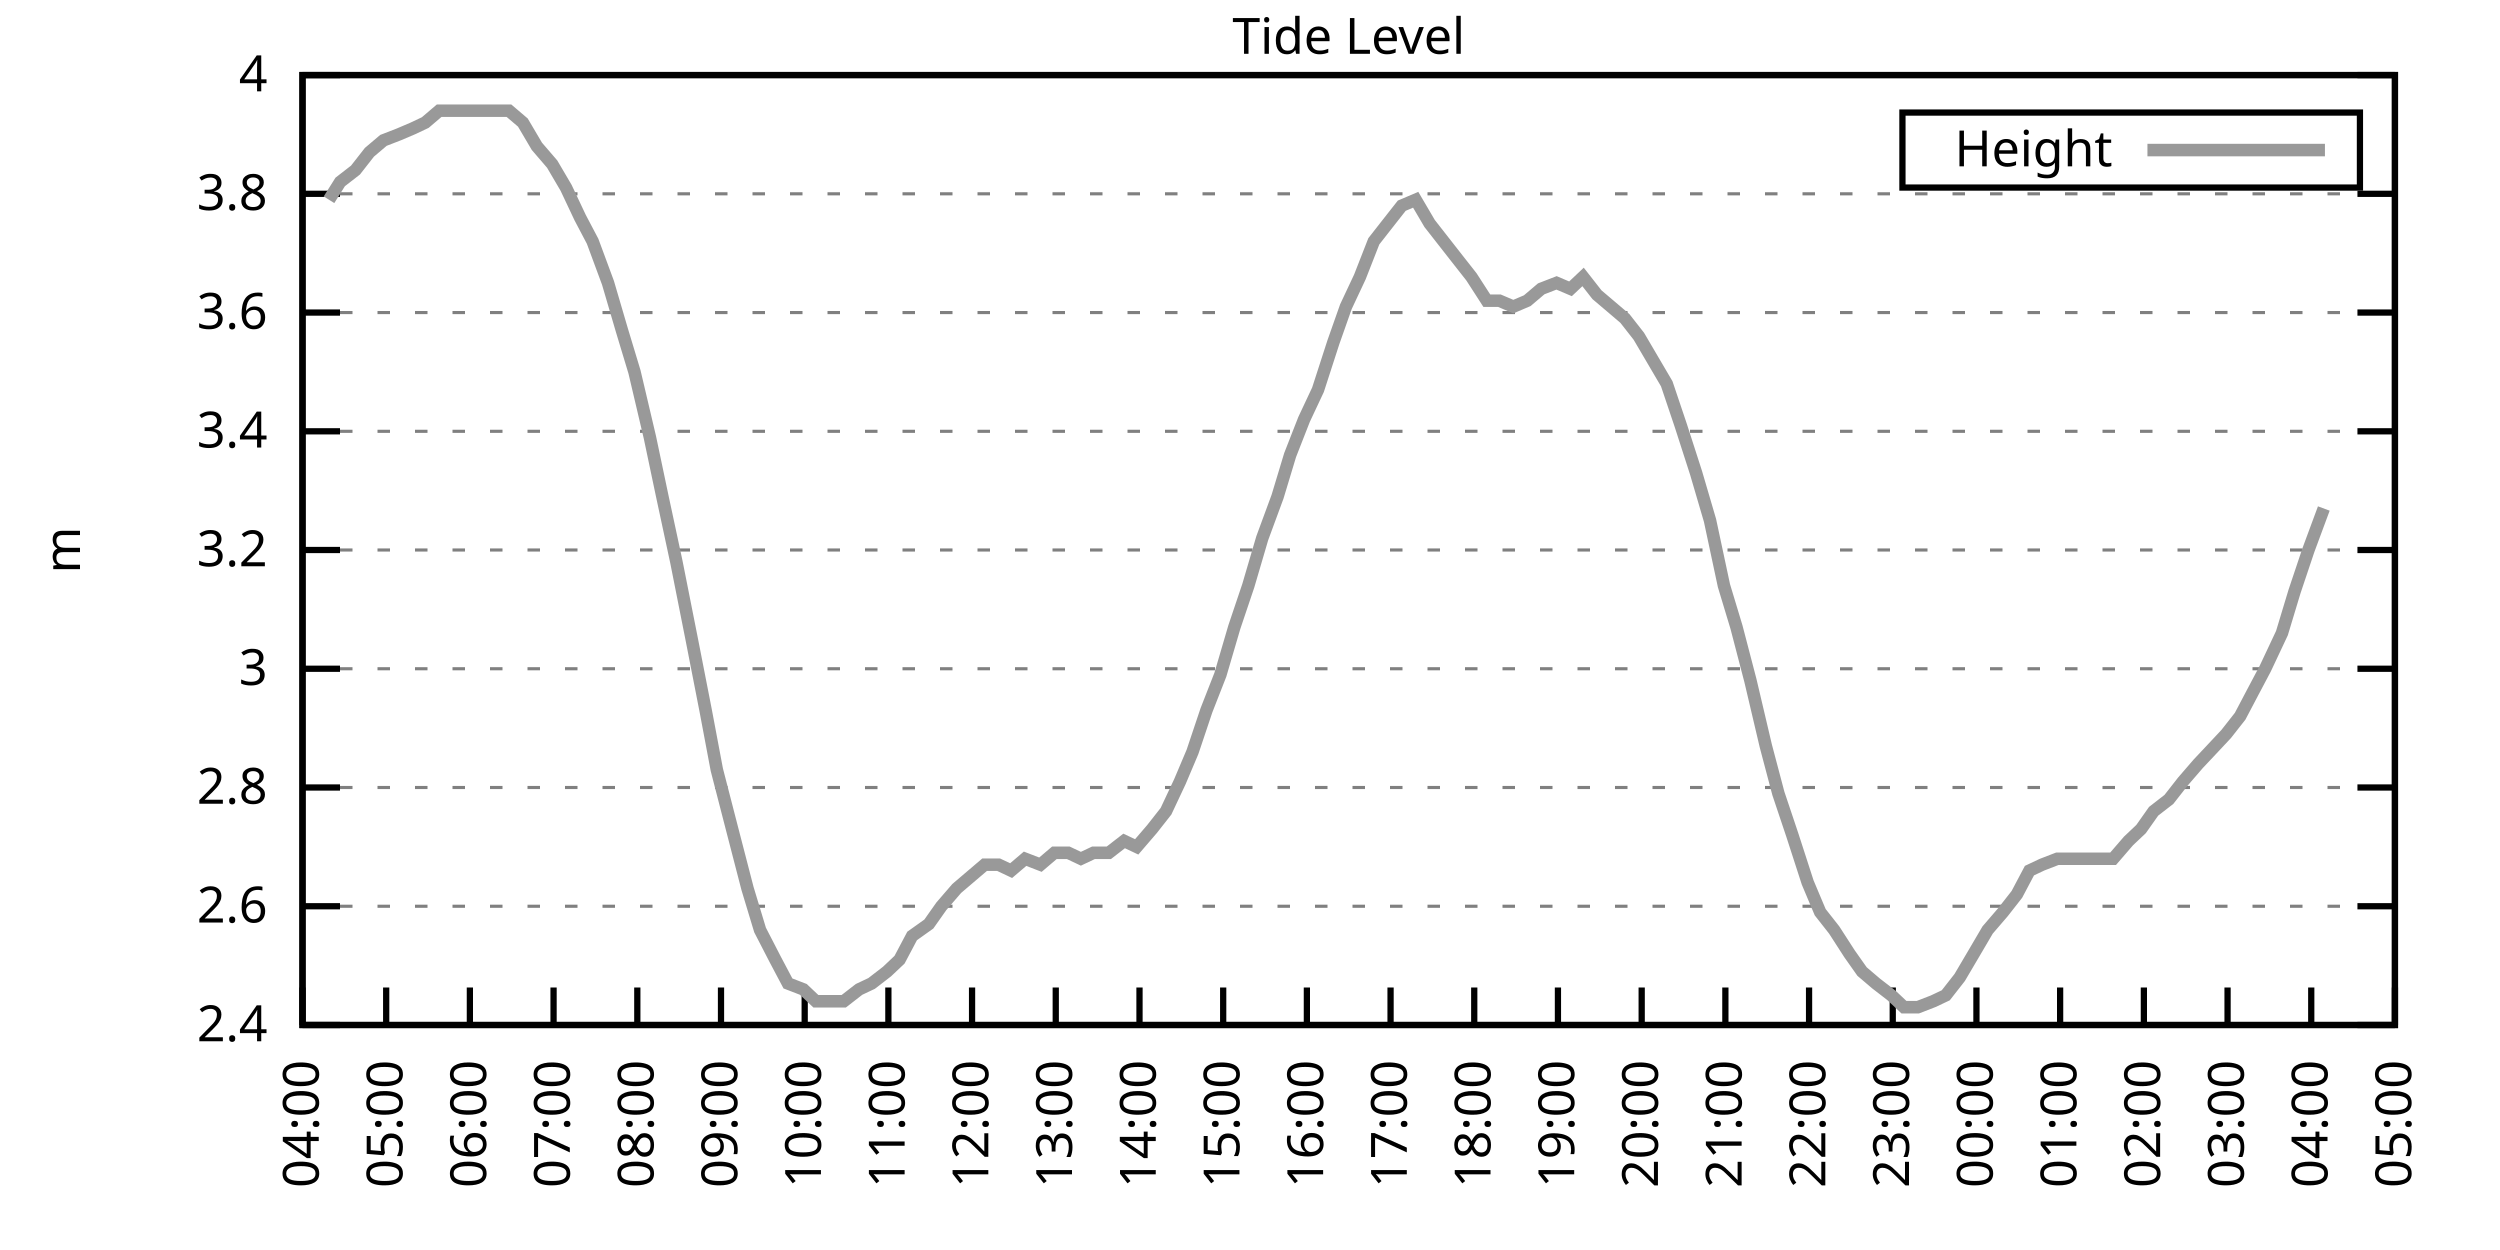
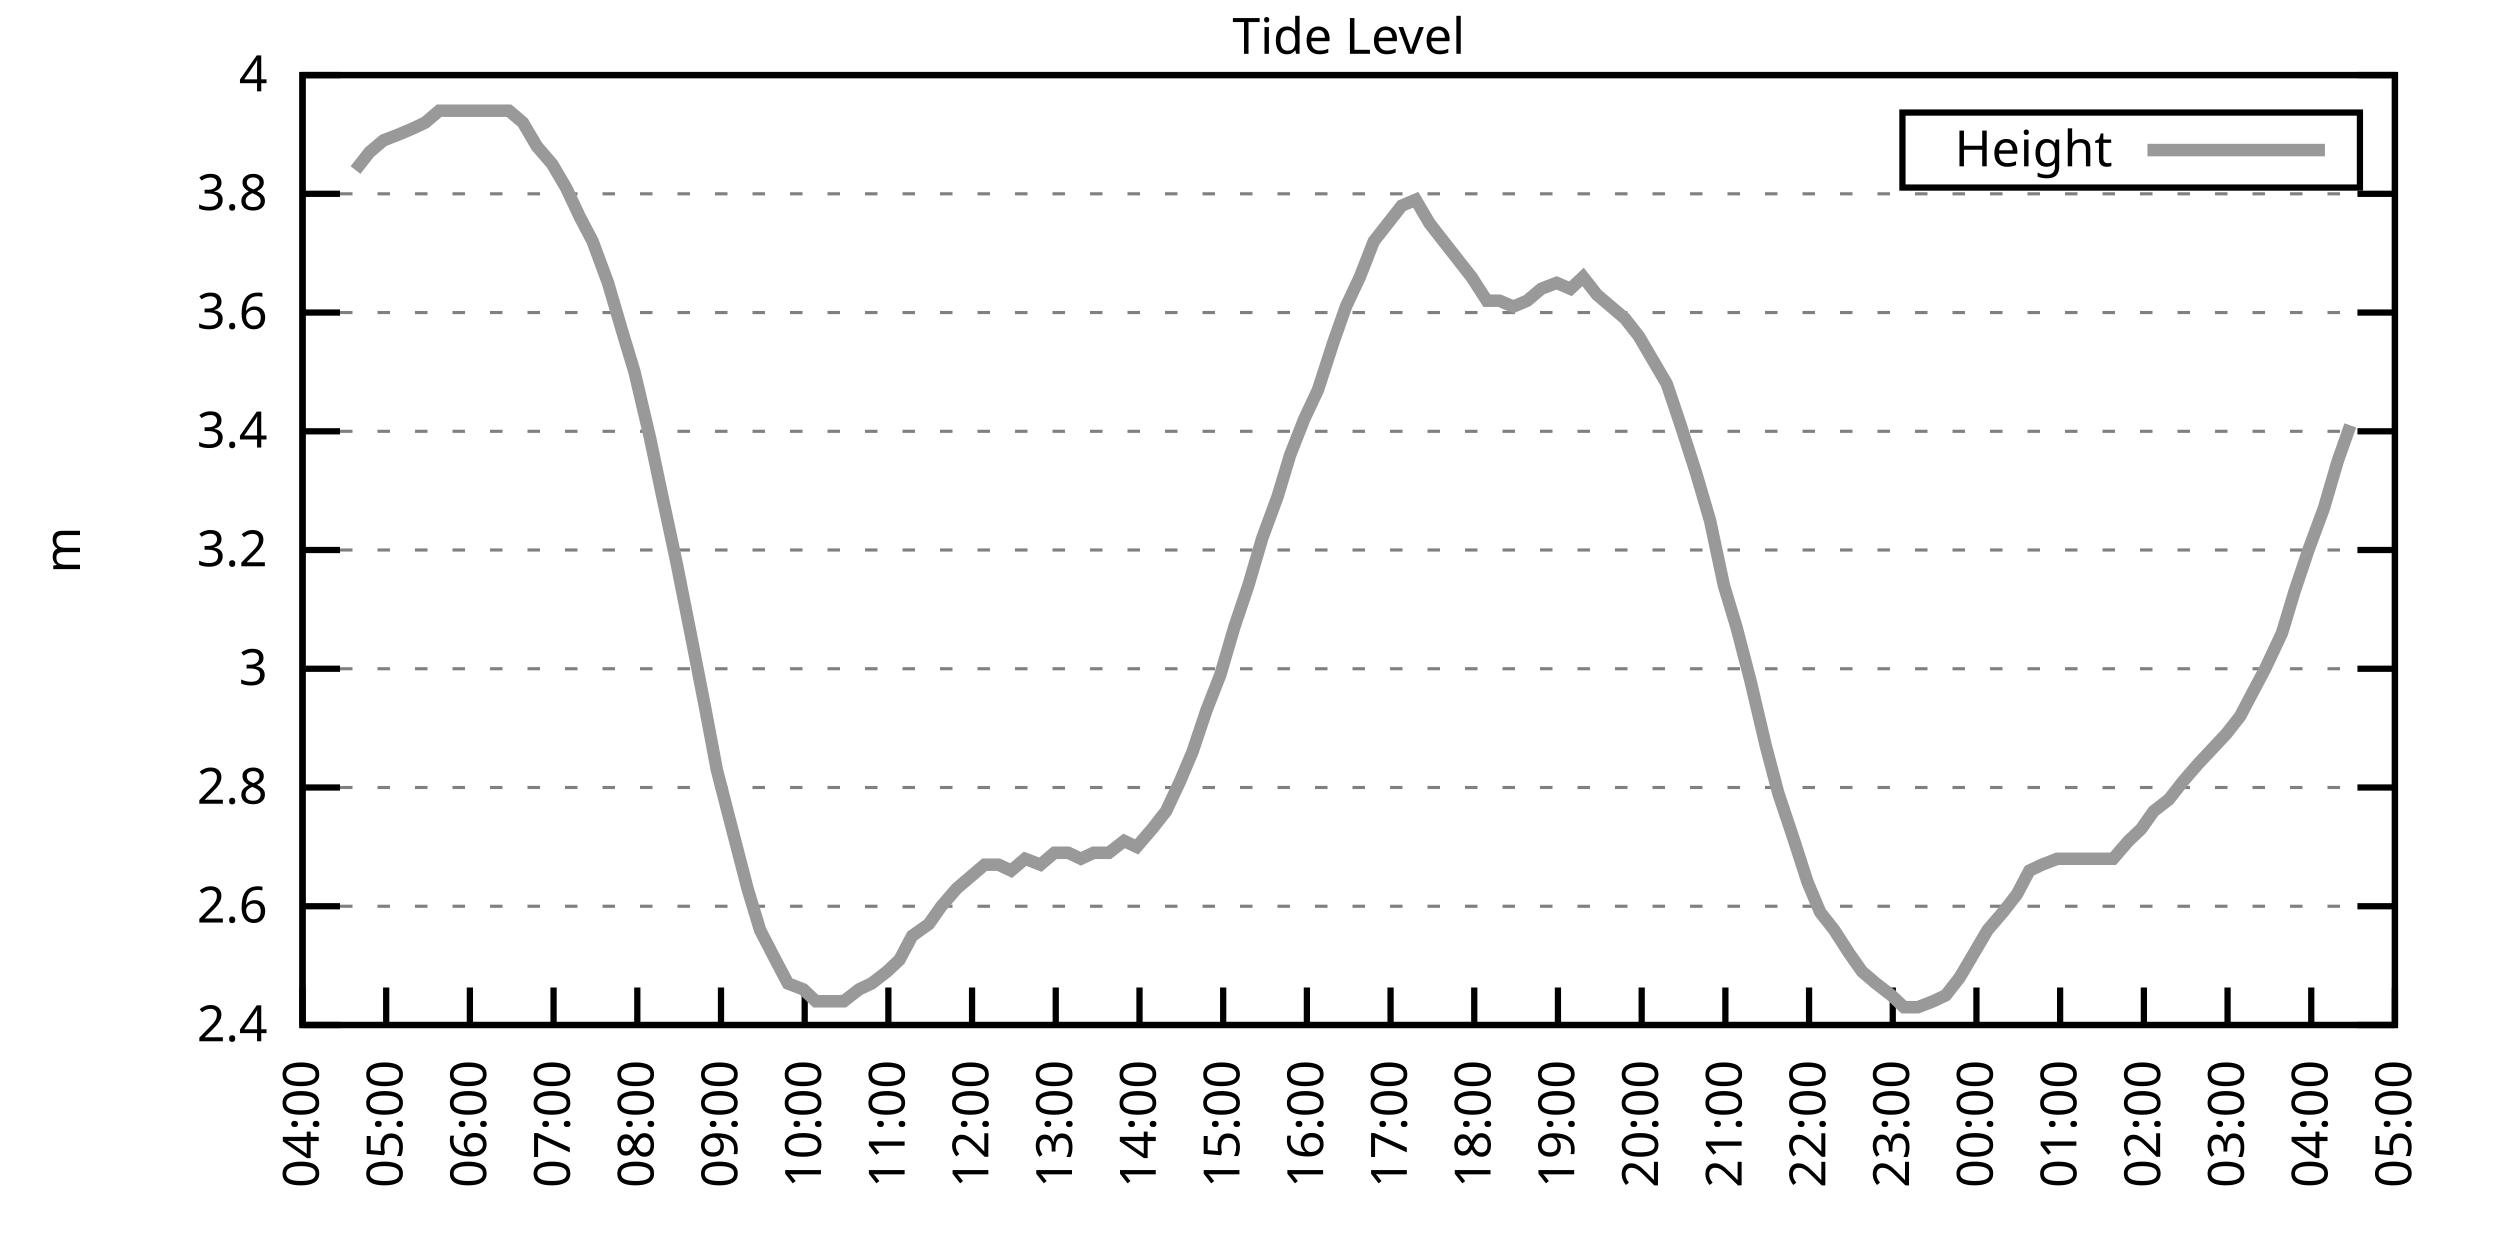
<svg xmlns="http://www.w3.org/2000/svg" xmlns:xlink="http://www.w3.org/1999/xlink" width="400" height="200" viewBox="0 0 400 200">
  <g id="gnuplot_canvas">
    <rect x="0" y="0" width="400" height="200" fill="none" />
    <defs>
      <circle id="gpDot" r="0.5" stroke-width="0.5" stroke="currentColor" />
      <path id="gpPt0" stroke-width="0.333" stroke="currentColor" d="M-1,0 h2 M0,-1 v2" />
      <path id="gpPt1" stroke-width="0.333" stroke="currentColor" d="M-1,-1 L1,1 M1,-1 L-1,1" />
      <path id="gpPt2" stroke-width="0.333" stroke="currentColor" d="M-1,0 L1,0 M0,-1 L0,1 M-1,-1 L1,1 M-1,1 L1,-1" />
      <rect id="gpPt3" stroke-width="0.333" stroke="currentColor" x="-1" y="-1" width="2" height="2" />
      <rect id="gpPt4" stroke-width="0.333" stroke="currentColor" fill="currentColor" x="-1" y="-1" width="2" height="2" />
      <circle id="gpPt5" stroke-width="0.333" stroke="currentColor" cx="0" cy="0" r="1" />
      <use xlink:href="#gpPt5" id="gpPt6" fill="currentColor" stroke="none" />
      <path id="gpPt7" stroke-width="0.333" stroke="currentColor" d="M0,-1.33 L-1.33,0.67 L1.33,0.67 z" />
      <use xlink:href="#gpPt7" id="gpPt8" fill="currentColor" stroke="none" />
      <use xlink:href="#gpPt7" id="gpPt9" stroke="currentColor" transform="rotate(180)" />
      <use xlink:href="#gpPt9" id="gpPt10" fill="currentColor" stroke="none" />
      <use xlink:href="#gpPt3" id="gpPt11" stroke="currentColor" transform="rotate(45)" />
      <use xlink:href="#gpPt11" id="gpPt12" fill="currentColor" stroke="none" />
      <path id="gpPt13" stroke-width="0.333" stroke="currentColor" d="M0,1.330 L1.265,0.411 L0.782,-1.067 L-0.782,-1.076 L-1.265,0.411 z" />
      <use xlink:href="#gpPt13" id="gpPt14" fill="currentColor" stroke="none" />
      <filter id="textbox" filterUnits="objectBoundingBox" x="0" y="0" height="1" width="1">
        <feFlood flood-color="white" flood-opacity="1" result="bgnd" />
        <feComposite in="SourceGraphic" in2="bgnd" operator="atop" />
      </filter>
      <filter id="greybox" filterUnits="objectBoundingBox" x="0" y="0" height="1" width="1">
        <feFlood flood-color="lightgrey" flood-opacity="1" result="grey" />
        <feComposite in="SourceGraphic" in2="grey" operator="atop" />
      </filter>
    </defs>
    <g fill="none" color="white" stroke="currentColor" stroke-width="1.00" stroke-linecap="butt" stroke-linejoin="miter">
</g>
    <g fill="none" color="black" stroke="currentColor" stroke-width="1.00" stroke-linecap="butt" stroke-linejoin="miter">
      <g stroke="none" shape-rendering="crispEdges">
        <polygon fill="rgb(255, 255, 255)" points="48.40,164.00 383.18,164.00 383.18,12.02 48.40,12.02 " />
      </g>
    </g>
    <g fill="none" color="black" stroke="currentColor" stroke-width="1.00" stroke-linecap="butt" stroke-linejoin="miter">
</g>
    <g fill="none" color="black" stroke="black" stroke-width="0.50" stroke-linecap="butt" stroke-linejoin="miter">
</g>
    <g fill="none" color="gray" stroke="currentColor" stroke-width="0.50" stroke-linecap="butt" stroke-linejoin="miter">
      <path stroke="gray" stroke-dasharray="2,4" class="gridline" d="M48.40,164.00 L383.19,164.00  " />
    </g>
    <g fill="none" color="gray" stroke="gray" stroke-width="1.00" stroke-linecap="butt" stroke-linejoin="miter">
</g>
    <g fill="none" color="black" stroke="currentColor" stroke-width="1.00" stroke-linecap="butt" stroke-linejoin="miter">
      <path stroke="black" d="M48.40,164.00 L54.40,164.00 M383.19,164.00 L377.19,164.00  " />
      <g transform="translate(42.80,166.60)" stroke="none" fill="black" font-family="Sans" font-size="8.00" text-anchor="end">
        <text>
          <tspan font-family="Sans"> 2.4</tspan>
        </text>
      </g>
    </g>
    <g fill="none" color="black" stroke="currentColor" stroke-width="1.00" stroke-linecap="butt" stroke-linejoin="miter">
</g>
    <g fill="none" color="black" stroke="black" stroke-width="0.50" stroke-linecap="butt" stroke-linejoin="miter">
</g>
    <g fill="none" color="gray" stroke="currentColor" stroke-width="0.50" stroke-linecap="butt" stroke-linejoin="miter">
      <path stroke="gray" stroke-dasharray="2,4" class="gridline" d="M48.40,145.00 L383.19,145.00  " />
    </g>
    <g fill="none" color="gray" stroke="gray" stroke-width="1.00" stroke-linecap="butt" stroke-linejoin="miter">
</g>
    <g fill="none" color="black" stroke="currentColor" stroke-width="1.00" stroke-linecap="butt" stroke-linejoin="miter">
      <path stroke="black" d="M48.40,145.00 L54.40,145.00 M383.19,145.00 L377.19,145.00  " />
      <g transform="translate(42.80,147.60)" stroke="none" fill="black" font-family="Sans" font-size="8.00" text-anchor="end">
        <text>
          <tspan font-family="Sans"> 2.6</tspan>
        </text>
      </g>
    </g>
    <g fill="none" color="black" stroke="currentColor" stroke-width="1.00" stroke-linecap="butt" stroke-linejoin="miter">
</g>
    <g fill="none" color="black" stroke="black" stroke-width="0.50" stroke-linecap="butt" stroke-linejoin="miter">
</g>
    <g fill="none" color="gray" stroke="currentColor" stroke-width="0.50" stroke-linecap="butt" stroke-linejoin="miter">
      <path stroke="gray" stroke-dasharray="2,4" class="gridline" d="M48.40,126.00 L383.19,126.00  " />
    </g>
    <g fill="none" color="gray" stroke="gray" stroke-width="1.00" stroke-linecap="butt" stroke-linejoin="miter">
</g>
    <g fill="none" color="black" stroke="currentColor" stroke-width="1.00" stroke-linecap="butt" stroke-linejoin="miter">
      <path stroke="black" d="M48.40,126.00 L54.40,126.00 M383.19,126.00 L377.19,126.00  " />
      <g transform="translate(42.80,128.60)" stroke="none" fill="black" font-family="Sans" font-size="8.00" text-anchor="end">
        <text>
          <tspan font-family="Sans"> 2.8</tspan>
        </text>
      </g>
    </g>
    <g fill="none" color="black" stroke="currentColor" stroke-width="1.00" stroke-linecap="butt" stroke-linejoin="miter">
</g>
    <g fill="none" color="black" stroke="black" stroke-width="0.50" stroke-linecap="butt" stroke-linejoin="miter">
</g>
    <g fill="none" color="gray" stroke="currentColor" stroke-width="0.50" stroke-linecap="butt" stroke-linejoin="miter">
      <path stroke="gray" stroke-dasharray="2,4" class="gridline" d="M48.40,107.00 L383.19,107.00  " />
    </g>
    <g fill="none" color="gray" stroke="gray" stroke-width="1.00" stroke-linecap="butt" stroke-linejoin="miter">
</g>
    <g fill="none" color="black" stroke="currentColor" stroke-width="1.00" stroke-linecap="butt" stroke-linejoin="miter">
      <path stroke="black" d="M48.40,107.00 L54.40,107.00 M383.19,107.00 L377.19,107.00  " />
      <g transform="translate(42.80,109.60)" stroke="none" fill="black" font-family="Sans" font-size="8.00" text-anchor="end">
        <text>
          <tspan font-family="Sans"> 3</tspan>
        </text>
      </g>
    </g>
    <g fill="none" color="black" stroke="currentColor" stroke-width="1.00" stroke-linecap="butt" stroke-linejoin="miter">
</g>
    <g fill="none" color="black" stroke="black" stroke-width="0.50" stroke-linecap="butt" stroke-linejoin="miter">
</g>
    <g fill="none" color="gray" stroke="currentColor" stroke-width="0.50" stroke-linecap="butt" stroke-linejoin="miter">
      <path stroke="gray" stroke-dasharray="2,4" class="gridline" d="M48.40,88.00 L383.19,88.00  " />
    </g>
    <g fill="none" color="gray" stroke="gray" stroke-width="1.00" stroke-linecap="butt" stroke-linejoin="miter">
</g>
    <g fill="none" color="black" stroke="currentColor" stroke-width="1.00" stroke-linecap="butt" stroke-linejoin="miter">
      <path stroke="black" d="M48.40,88.00 L54.40,88.00 M383.19,88.00 L377.19,88.00  " />
      <g transform="translate(42.80,90.60)" stroke="none" fill="black" font-family="Sans" font-size="8.00" text-anchor="end">
        <text>
          <tspan font-family="Sans"> 3.2</tspan>
        </text>
      </g>
    </g>
    <g fill="none" color="black" stroke="currentColor" stroke-width="1.00" stroke-linecap="butt" stroke-linejoin="miter">
</g>
    <g fill="none" color="black" stroke="black" stroke-width="0.50" stroke-linecap="butt" stroke-linejoin="miter">
</g>
    <g fill="none" color="gray" stroke="currentColor" stroke-width="0.50" stroke-linecap="butt" stroke-linejoin="miter">
      <path stroke="gray" stroke-dasharray="2,4" class="gridline" d="M48.40,69.01 L383.19,69.01  " />
    </g>
    <g fill="none" color="gray" stroke="gray" stroke-width="1.00" stroke-linecap="butt" stroke-linejoin="miter">
</g>
    <g fill="none" color="black" stroke="currentColor" stroke-width="1.00" stroke-linecap="butt" stroke-linejoin="miter">
      <path stroke="black" d="M48.40,69.01 L54.40,69.01 M383.19,69.01 L377.19,69.01  " />
      <g transform="translate(42.80,71.61)" stroke="none" fill="black" font-family="Sans" font-size="8.00" text-anchor="end">
        <text>
          <tspan font-family="Sans"> 3.4</tspan>
        </text>
      </g>
    </g>
    <g fill="none" color="black" stroke="currentColor" stroke-width="1.00" stroke-linecap="butt" stroke-linejoin="miter">
</g>
    <g fill="none" color="black" stroke="black" stroke-width="0.50" stroke-linecap="butt" stroke-linejoin="miter">
</g>
    <g fill="none" color="gray" stroke="currentColor" stroke-width="0.50" stroke-linecap="butt" stroke-linejoin="miter">
      <path stroke="gray" stroke-dasharray="2,4" class="gridline" d="M48.40,50.01 L383.19,50.01  " />
    </g>
    <g fill="none" color="gray" stroke="gray" stroke-width="1.00" stroke-linecap="butt" stroke-linejoin="miter">
</g>
    <g fill="none" color="black" stroke="currentColor" stroke-width="1.00" stroke-linecap="butt" stroke-linejoin="miter">
      <path stroke="black" d="M48.40,50.01 L54.40,50.01 M383.19,50.01 L377.19,50.01  " />
      <g transform="translate(42.80,52.61)" stroke="none" fill="black" font-family="Sans" font-size="8.00" text-anchor="end">
        <text>
          <tspan font-family="Sans"> 3.6</tspan>
        </text>
      </g>
    </g>
    <g fill="none" color="black" stroke="currentColor" stroke-width="1.00" stroke-linecap="butt" stroke-linejoin="miter">
</g>
    <g fill="none" color="black" stroke="black" stroke-width="0.50" stroke-linecap="butt" stroke-linejoin="miter">
</g>
    <g fill="none" color="gray" stroke="currentColor" stroke-width="0.50" stroke-linecap="butt" stroke-linejoin="miter">
      <path stroke="gray" stroke-dasharray="2,4" class="gridline" d="M48.40,31.01 L383.19,31.01  " />
    </g>
    <g fill="none" color="gray" stroke="gray" stroke-width="1.00" stroke-linecap="butt" stroke-linejoin="miter">
</g>
    <g fill="none" color="black" stroke="currentColor" stroke-width="1.00" stroke-linecap="butt" stroke-linejoin="miter">
      <path stroke="black" d="M48.40,31.01 L54.40,31.01 M383.19,31.01 L377.19,31.01  " />
      <g transform="translate(42.80,33.61)" stroke="none" fill="black" font-family="Sans" font-size="8.00" text-anchor="end">
        <text>
          <tspan font-family="Sans"> 3.8</tspan>
        </text>
      </g>
    </g>
    <g fill="none" color="black" stroke="currentColor" stroke-width="1.00" stroke-linecap="butt" stroke-linejoin="miter">
</g>
    <g fill="none" color="black" stroke="black" stroke-width="0.50" stroke-linecap="butt" stroke-linejoin="miter">
</g>
    <g fill="none" color="gray" stroke="currentColor" stroke-width="0.50" stroke-linecap="butt" stroke-linejoin="miter">
      <path stroke="gray" stroke-dasharray="2,4" class="gridline" d="M48.40,12.01 L383.19,12.01  " />
    </g>
    <g fill="none" color="gray" stroke="gray" stroke-width="1.00" stroke-linecap="butt" stroke-linejoin="miter">
</g>
    <g fill="none" color="black" stroke="currentColor" stroke-width="1.00" stroke-linecap="butt" stroke-linejoin="miter">
      <path stroke="black" d="M48.40,12.01 L54.40,12.01 M383.19,12.01 L377.19,12.01  " />
      <g transform="translate(42.80,14.61)" stroke="none" fill="black" font-family="Sans" font-size="8.00" text-anchor="end">
        <text>
          <tspan font-family="Sans"> 4</tspan>
        </text>
      </g>
    </g>
    <g fill="none" color="black" stroke="currentColor" stroke-width="1.00" stroke-linecap="butt" stroke-linejoin="miter">
      <path stroke="black" d="M48.40,164.00 L48.40,158.00  " />
      <g transform="translate(51.00,169.60) rotate(270.00)" stroke="none" fill="black" font-family="Sans" font-size="8.00" text-anchor="end">
        <text>
          <tspan font-family="Sans">04:00</tspan>
        </text>
      </g>
    </g>
    <g fill="none" color="black" stroke="currentColor" stroke-width="1.00" stroke-linecap="butt" stroke-linejoin="miter">
      <path stroke="black" d="M61.79,164.00 L61.79,158.00  " />
      <g transform="translate(64.39,169.60) rotate(270.00)" stroke="none" fill="black" font-family="Sans" font-size="8.00" text-anchor="end">
        <text>
          <tspan font-family="Sans">05:00</tspan>
        </text>
      </g>
    </g>
    <g fill="none" color="black" stroke="currentColor" stroke-width="1.00" stroke-linecap="butt" stroke-linejoin="miter">
      <path stroke="black" d="M75.18,164.00 L75.18,158.00  " />
      <g transform="translate(77.78,169.60) rotate(270.00)" stroke="none" fill="black" font-family="Sans" font-size="8.00" text-anchor="end">
        <text>
          <tspan font-family="Sans">06:00</tspan>
        </text>
      </g>
    </g>
    <g fill="none" color="black" stroke="currentColor" stroke-width="1.00" stroke-linecap="butt" stroke-linejoin="miter">
      <path stroke="black" d="M88.57,164.00 L88.57,158.00  " />
      <g transform="translate(91.17,169.60) rotate(270.00)" stroke="none" fill="black" font-family="Sans" font-size="8.00" text-anchor="end">
        <text>
          <tspan font-family="Sans">07:00</tspan>
        </text>
      </g>
    </g>
    <g fill="none" color="black" stroke="currentColor" stroke-width="1.00" stroke-linecap="butt" stroke-linejoin="miter">
      <path stroke="black" d="M101.97,164.00 L101.97,158.00  " />
      <g transform="translate(104.57,169.60) rotate(270.00)" stroke="none" fill="black" font-family="Sans" font-size="8.00" text-anchor="end">
        <text>
          <tspan font-family="Sans">08:00</tspan>
        </text>
      </g>
    </g>
    <g fill="none" color="black" stroke="currentColor" stroke-width="1.00" stroke-linecap="butt" stroke-linejoin="miter">
      <path stroke="black" d="M115.36,164.00 L115.36,158.00  " />
      <g transform="translate(117.96,169.60) rotate(270.00)" stroke="none" fill="black" font-family="Sans" font-size="8.00" text-anchor="end">
        <text>
          <tspan font-family="Sans">09:00</tspan>
        </text>
      </g>
    </g>
    <g fill="none" color="black" stroke="currentColor" stroke-width="1.00" stroke-linecap="butt" stroke-linejoin="miter">
      <path stroke="black" d="M128.75,164.00 L128.75,158.00  " />
      <g transform="translate(131.35,169.60) rotate(270.00)" stroke="none" fill="black" font-family="Sans" font-size="8.00" text-anchor="end">
        <text>
          <tspan font-family="Sans">10:00</tspan>
        </text>
      </g>
    </g>
    <g fill="none" color="black" stroke="currentColor" stroke-width="1.00" stroke-linecap="butt" stroke-linejoin="miter">
      <path stroke="black" d="M142.14,164.00 L142.14,158.00  " />
      <g transform="translate(144.74,169.60) rotate(270.00)" stroke="none" fill="black" font-family="Sans" font-size="8.00" text-anchor="end">
        <text>
          <tspan font-family="Sans">11:00</tspan>
        </text>
      </g>
    </g>
    <g fill="none" color="black" stroke="currentColor" stroke-width="1.00" stroke-linecap="butt" stroke-linejoin="miter">
      <path stroke="black" d="M155.53,164.00 L155.53,158.00  " />
      <g transform="translate(158.13,169.60) rotate(270.00)" stroke="none" fill="black" font-family="Sans" font-size="8.00" text-anchor="end">
        <text>
          <tspan font-family="Sans">12:00</tspan>
        </text>
      </g>
    </g>
    <g fill="none" color="black" stroke="currentColor" stroke-width="1.00" stroke-linecap="butt" stroke-linejoin="miter">
      <path stroke="black" d="M168.92,164.00 L168.92,158.00  " />
      <g transform="translate(171.52,169.60) rotate(270.00)" stroke="none" fill="black" font-family="Sans" font-size="8.00" text-anchor="end">
        <text>
          <tspan font-family="Sans">13:00</tspan>
        </text>
      </g>
    </g>
    <g fill="none" color="black" stroke="currentColor" stroke-width="1.00" stroke-linecap="butt" stroke-linejoin="miter">
      <path stroke="black" d="M182.32,164.00 L182.32,158.00  " />
      <g transform="translate(184.92,169.60) rotate(270.00)" stroke="none" fill="black" font-family="Sans" font-size="8.00" text-anchor="end">
        <text>
          <tspan font-family="Sans">14:00</tspan>
        </text>
      </g>
    </g>
    <g fill="none" color="black" stroke="currentColor" stroke-width="1.00" stroke-linecap="butt" stroke-linejoin="miter">
      <path stroke="black" d="M195.71,164.00 L195.71,158.00  " />
      <g transform="translate(198.31,169.60) rotate(270.00)" stroke="none" fill="black" font-family="Sans" font-size="8.00" text-anchor="end">
        <text>
          <tspan font-family="Sans">15:00</tspan>
        </text>
      </g>
    </g>
    <g fill="none" color="black" stroke="currentColor" stroke-width="1.00" stroke-linecap="butt" stroke-linejoin="miter">
      <path stroke="black" d="M209.10,164.00 L209.10,158.00  " />
      <g transform="translate(211.70,169.60) rotate(270.00)" stroke="none" fill="black" font-family="Sans" font-size="8.00" text-anchor="end">
        <text>
          <tspan font-family="Sans">16:00</tspan>
        </text>
      </g>
    </g>
    <g fill="none" color="black" stroke="currentColor" stroke-width="1.00" stroke-linecap="butt" stroke-linejoin="miter">
      <path stroke="black" d="M222.49,164.00 L222.49,158.00  " />
      <g transform="translate(225.09,169.60) rotate(270.00)" stroke="none" fill="black" font-family="Sans" font-size="8.00" text-anchor="end">
        <text>
          <tspan font-family="Sans">17:00</tspan>
        </text>
      </g>
    </g>
    <g fill="none" color="black" stroke="currentColor" stroke-width="1.00" stroke-linecap="butt" stroke-linejoin="miter">
      <path stroke="black" d="M235.88,164.00 L235.88,158.00  " />
      <g transform="translate(238.48,169.60) rotate(270.00)" stroke="none" fill="black" font-family="Sans" font-size="8.00" text-anchor="end">
        <text>
          <tspan font-family="Sans">18:00</tspan>
        </text>
      </g>
    </g>
    <g fill="none" color="black" stroke="currentColor" stroke-width="1.00" stroke-linecap="butt" stroke-linejoin="miter">
      <path stroke="black" d="M249.27,164.00 L249.27,158.00  " />
      <g transform="translate(251.87,169.60) rotate(270.00)" stroke="none" fill="black" font-family="Sans" font-size="8.00" text-anchor="end">
        <text>
          <tspan font-family="Sans">19:00</tspan>
        </text>
      </g>
    </g>
    <g fill="none" color="black" stroke="currentColor" stroke-width="1.00" stroke-linecap="butt" stroke-linejoin="miter">
      <path stroke="black" d="M262.67,164.00 L262.67,158.00  " />
      <g transform="translate(265.27,169.60) rotate(270.00)" stroke="none" fill="black" font-family="Sans" font-size="8.00" text-anchor="end">
        <text>
          <tspan font-family="Sans">20:00</tspan>
        </text>
      </g>
    </g>
    <g fill="none" color="black" stroke="currentColor" stroke-width="1.00" stroke-linecap="butt" stroke-linejoin="miter">
      <path stroke="black" d="M276.06,164.00 L276.06,158.00  " />
      <g transform="translate(278.66,169.60) rotate(270.00)" stroke="none" fill="black" font-family="Sans" font-size="8.00" text-anchor="end">
        <text>
          <tspan font-family="Sans">21:00</tspan>
        </text>
      </g>
    </g>
    <g fill="none" color="black" stroke="currentColor" stroke-width="1.00" stroke-linecap="butt" stroke-linejoin="miter">
      <path stroke="black" d="M289.45,164.00 L289.45,158.00  " />
      <g transform="translate(292.05,169.60) rotate(270.00)" stroke="none" fill="black" font-family="Sans" font-size="8.00" text-anchor="end">
        <text>
          <tspan font-family="Sans">22:00</tspan>
        </text>
      </g>
    </g>
    <g fill="none" color="black" stroke="currentColor" stroke-width="1.00" stroke-linecap="butt" stroke-linejoin="miter">
      <path stroke="black" d="M302.84,164.00 L302.84,158.00  " />
      <g transform="translate(305.44,169.60) rotate(270.00)" stroke="none" fill="black" font-family="Sans" font-size="8.00" text-anchor="end">
        <text>
          <tspan font-family="Sans">23:00</tspan>
        </text>
      </g>
    </g>
    <g fill="none" color="black" stroke="currentColor" stroke-width="1.00" stroke-linecap="butt" stroke-linejoin="miter">
      <path stroke="black" d="M316.23,164.00 L316.23,158.00  " />
      <g transform="translate(318.83,169.60) rotate(270.00)" stroke="none" fill="black" font-family="Sans" font-size="8.00" text-anchor="end">
        <text>
          <tspan font-family="Sans">00:00</tspan>
        </text>
      </g>
    </g>
    <g fill="none" color="black" stroke="currentColor" stroke-width="1.00" stroke-linecap="butt" stroke-linejoin="miter">
      <path stroke="black" d="M329.62,164.00 L329.62,158.00  " />
      <g transform="translate(332.22,169.60) rotate(270.00)" stroke="none" fill="black" font-family="Sans" font-size="8.00" text-anchor="end">
        <text>
          <tspan font-family="Sans">01:00</tspan>
        </text>
      </g>
    </g>
    <g fill="none" color="black" stroke="currentColor" stroke-width="1.00" stroke-linecap="butt" stroke-linejoin="miter">
      <path stroke="black" d="M343.02,164.00 L343.02,158.00  " />
      <g transform="translate(345.62,169.60) rotate(270.00)" stroke="none" fill="black" font-family="Sans" font-size="8.00" text-anchor="end">
        <text>
          <tspan font-family="Sans">02:00</tspan>
        </text>
      </g>
    </g>
    <g fill="none" color="black" stroke="currentColor" stroke-width="1.00" stroke-linecap="butt" stroke-linejoin="miter">
      <path stroke="black" d="M356.41,164.00 L356.41,158.00  " />
      <g transform="translate(359.01,169.60) rotate(270.00)" stroke="none" fill="black" font-family="Sans" font-size="8.00" text-anchor="end">
        <text>
          <tspan font-family="Sans">03:00</tspan>
        </text>
      </g>
    </g>
    <g fill="none" color="black" stroke="currentColor" stroke-width="1.00" stroke-linecap="butt" stroke-linejoin="miter">
      <path stroke="black" d="M369.80,164.00 L369.80,158.00  " />
      <g transform="translate(372.40,169.60) rotate(270.00)" stroke="none" fill="black" font-family="Sans" font-size="8.00" text-anchor="end">
        <text>
          <tspan font-family="Sans">04:00</tspan>
        </text>
      </g>
    </g>
    <g fill="none" color="black" stroke="currentColor" stroke-width="1.00" stroke-linecap="butt" stroke-linejoin="miter">
      <path stroke="black" d="M383.19,164.00 L383.19,158.00  " />
      <g transform="translate(385.79,169.60) rotate(270.00)" stroke="none" fill="black" font-family="Sans" font-size="8.00" text-anchor="end">
        <text>
          <tspan font-family="Sans">05:00</tspan>
        </text>
      </g>
    </g>
    <g fill="none" color="black" stroke="currentColor" stroke-width="1.00" stroke-linecap="butt" stroke-linejoin="miter">
</g>
    <g fill="none" color="black" stroke="currentColor" stroke-width="1.00" stroke-linecap="butt" stroke-linejoin="miter">
      <path stroke="black" d="M48.40,12.01 L48.40,164.00 L383.19,164.00 L383.19,12.01 L48.40,12.01 Z  " />
    </g>
    <g fill="none" color="black" stroke="currentColor" stroke-width="1.00" stroke-linecap="butt" stroke-linejoin="miter">
</g>
    <g fill="none" color="black" stroke="currentColor" stroke-width="1.00" stroke-linecap="butt" stroke-linejoin="miter">
      <path stroke="black" d="M304.39,30.01 L304.39,18.01 L377.59,18.01 L377.59,30.01 L304.39,30.01 Z  " />
    </g>
    <g id="Tide_level_plot_1">
      <g fill="none" color="white" stroke="black" stroke-width="2.00" stroke-linecap="butt" stroke-linejoin="miter">
</g>
      <g fill="none" color="black" stroke="currentColor" stroke-width="2.00" stroke-linecap="butt" stroke-linejoin="miter">
        <g transform="translate(337.99,26.61)" stroke="none" fill="black" font-family="Sans" font-size="8.00" text-anchor="end">
          <text>
            <tspan font-family="Sans">Height</tspan>
          </text>
        </g>
      </g>
      <g fill="none" color="black" stroke="currentColor" stroke-width="2.00" stroke-linecap="butt" stroke-linejoin="miter">
-         <path stroke="rgb(153, 153, 153)" d="M343.59,24.01 L371.99,24.01 M52.64,31.96 L54.43,29.11 L56.88,27.21 L59.11,24.36 L61.35,22.46 L63.80,21.51   L66.03,20.56 L68.04,19.61 L70.27,17.71 L72.50,17.71 L74.74,17.71 L79.20,17.71 L81.43,17.71 L83.66,19.61   L85.90,23.41 L88.35,26.26 L90.58,30.06 L92.82,34.81 L94.82,38.61 L97.28,45.26 L99.51,52.86 L101.52,59.51   L103.98,69.96 L105.98,79.46 L108.22,89.90 L110.67,102.25 L112.90,113.65 L114.69,123.15 L117.14,132.65 L119.60,142.15   L121.61,148.80 L124.06,153.55 L126.07,157.35 L128.53,158.30 L130.54,160.20 L132.99,160.20 L135.00,160.20 L137.45,158.30   L139.46,157.35 L141.92,155.45 L143.93,153.55 L145.94,149.75 L148.61,147.85 L150.62,145.00 L153.08,142.15 L155.31,140.25   L157.54,138.35 L159.77,138.35 L161.78,139.30 L164.01,137.40 L166.47,138.35 L168.70,136.45 L170.93,136.45 L172.94,137.40   L174.95,136.45 L177.41,136.45 L179.86,134.55 L181.87,135.50 L184.32,132.65 L186.56,129.80 L188.79,125.05 L190.80,120.30   L193.03,113.65 L195.26,107.95 L197.49,100.35 L199.73,93.70 L201.96,86.11 L204.41,79.46 L206.42,72.81 L208.65,67.11   L210.88,62.36 L213.34,54.76 L215.35,49.06 L217.58,44.31 L219.81,38.61 L222.04,35.76 L224.28,32.91 L226.51,31.96   L228.74,35.76 L230.97,38.61 L233.20,41.46 L235.44,44.31 L237.89,48.11 L239.90,48.11 L242.13,49.06 L244.36,48.11   L246.60,46.21 L249.05,45.26 L251.28,46.21 L253.29,44.31 L255.52,47.16 L257.76,49.06 L259.99,50.96 L262.22,53.81   L264.45,57.61 L266.68,61.41 L268.92,68.06 L271.37,75.66 L273.60,83.26 L275.83,93.70 L277.84,100.35 L280.07,108.90   L282.53,119.35 L284.54,126.95 L286.77,133.60 L289.23,141.20 L291.23,145.95 L293.47,148.80 L295.92,152.60 L297.93,155.45   L300.16,157.35 L302.62,159.25 L304.63,161.15 L306.86,161.15 L309.31,160.20 L311.32,159.25 L313.55,156.40 L315.79,152.60   L318.02,148.80 L320.47,145.95 L322.70,143.10 L324.71,139.30 L326.72,138.35 L329.18,137.40 L331.63,137.40 L333.86,137.40   L336.10,137.40 L338.10,137.40 L340.56,134.55 L342.57,132.65 L344.58,129.80 L347.03,127.90 L349.26,125.05 L351.72,122.20   L353.51,120.30 L356.18,117.45 L358.42,114.60 L360.42,110.80 L362.43,107.00 L365.11,101.30 L367.12,94.65 L369.35,88.00   L371.81,81.36  " />
+         <path stroke="rgb(153, 153, 153)" d="M343.59,24.01 L371.99,24.01 M56.88,27.21 L59.11,24.36 L61.35,22.46 L63.80,21.51 L66.03,20.56 L68.04,19.61   L70.27,17.71 L72.50,17.71 L74.74,17.71 L79.20,17.71 L81.43,17.71 L83.66,19.61 L85.90,23.41 L88.35,26.26   L90.58,30.06 L92.82,34.81 L94.82,38.61 L97.28,45.26 L99.51,52.86 L101.52,59.51 L103.98,69.96 L105.98,79.46   L108.22,89.90 L110.67,102.25 L112.90,113.65 L114.69,123.15 L117.14,132.65 L119.60,142.15 L121.61,148.80 L124.06,153.55   L126.07,157.35 L128.53,158.30 L130.54,160.20 L132.99,160.20 L135.00,160.20 L137.45,158.30 L139.46,157.35 L141.92,155.45   L143.93,153.55 L145.94,149.75 L148.61,147.85 L150.62,145.00 L153.08,142.15 L155.31,140.25 L157.54,138.35 L159.77,138.35   L161.78,139.30 L164.01,137.40 L166.47,138.35 L168.70,136.45 L170.93,136.45 L172.94,137.40 L174.95,136.45 L177.41,136.45   L179.86,134.55 L181.87,135.50 L184.32,132.65 L186.56,129.80 L188.79,125.05 L190.80,120.30 L193.03,113.65 L195.26,107.95   L197.49,100.35 L199.73,93.70 L201.96,86.11 L204.41,79.46 L206.42,72.81 L208.65,67.11 L210.88,62.36 L213.34,54.76   L215.35,49.06 L217.58,44.31 L219.81,38.61 L222.04,35.76 L224.28,32.91 L226.51,31.96 L228.74,35.76 L230.97,38.61   L233.20,41.46 L235.44,44.31 L237.89,48.11 L239.90,48.11 L242.13,49.06 L244.36,48.11 L246.60,46.21 L249.05,45.26   L251.28,46.21 L253.29,44.31 L255.52,47.16 L257.76,49.06 L259.99,50.96 L262.22,53.81 L264.45,57.61 L266.68,61.41   L268.92,68.06 L271.37,75.66 L273.60,83.26 L275.83,93.70 L277.84,100.35 L280.07,108.90 L282.53,119.35 L284.54,126.95   L286.77,133.60 L289.23,141.20 L291.23,145.95 L293.47,148.80 L295.92,152.60 L297.93,155.45 L300.16,157.35 L302.62,159.25   L304.63,161.15 L306.86,161.15 L309.31,160.20 L311.32,159.25 L313.55,156.40 L315.79,152.60 L318.02,148.80 L320.47,145.95   L322.70,143.10 L324.71,139.30 L326.72,138.35 L329.18,137.40 L331.63,137.40 L333.86,137.40 L336.10,137.40 L338.10,137.40   L340.56,134.55 L342.57,132.65 L344.58,129.80 L347.03,127.90 L349.26,125.05 L351.72,122.20 L353.51,120.30 L356.18,117.45   L358.42,114.60 L360.42,110.80 L362.43,107.00 L365.11,101.30 L367.12,94.65 L369.35,88.00 L371.81,81.36 L374.04,73.76   L376.05,68.06  " />
      </g>
    </g>
    <g fill="none" color="black" stroke="currentColor" stroke-width="2.00" stroke-linecap="butt" stroke-linejoin="miter">
</g>
    <g fill="none" color="black" stroke="black" stroke-width="1.00" stroke-linecap="butt" stroke-linejoin="miter">
</g>
    <g fill="none" color="black" stroke="currentColor" stroke-width="1.00" stroke-linecap="butt" stroke-linejoin="miter">
      <path stroke="black" d="M48.40,12.01 L48.40,164.00 L383.19,164.00 L383.19,12.01 L48.40,12.01 Z  " />
      <g transform="translate(12.80,88.01) rotate(270.00)" stroke="none" fill="black" font-family="Sans" font-size="8.00" text-anchor="middle">
        <text>
          <tspan font-family="Sans">m</tspan>
        </text>
      </g>
    </g>
    <g fill="none" color="black" stroke="currentColor" stroke-width="1.00" stroke-linecap="butt" stroke-linejoin="miter">
</g>
    <g fill="none" color="black" stroke="currentColor" stroke-width="1.00" stroke-linecap="butt" stroke-linejoin="miter">
      <g transform="translate(215.79,8.61)" stroke="none" fill="black" font-family="Sans" font-size="8.00" text-anchor="middle">
        <text>
          <tspan font-family="Sans">Tide Level</tspan>
        </text>
      </g>
    </g>
    <g fill="none" color="black" stroke="currentColor" stroke-width="1.00" stroke-linecap="butt" stroke-linejoin="miter">
</g>
  </g>
</svg>
